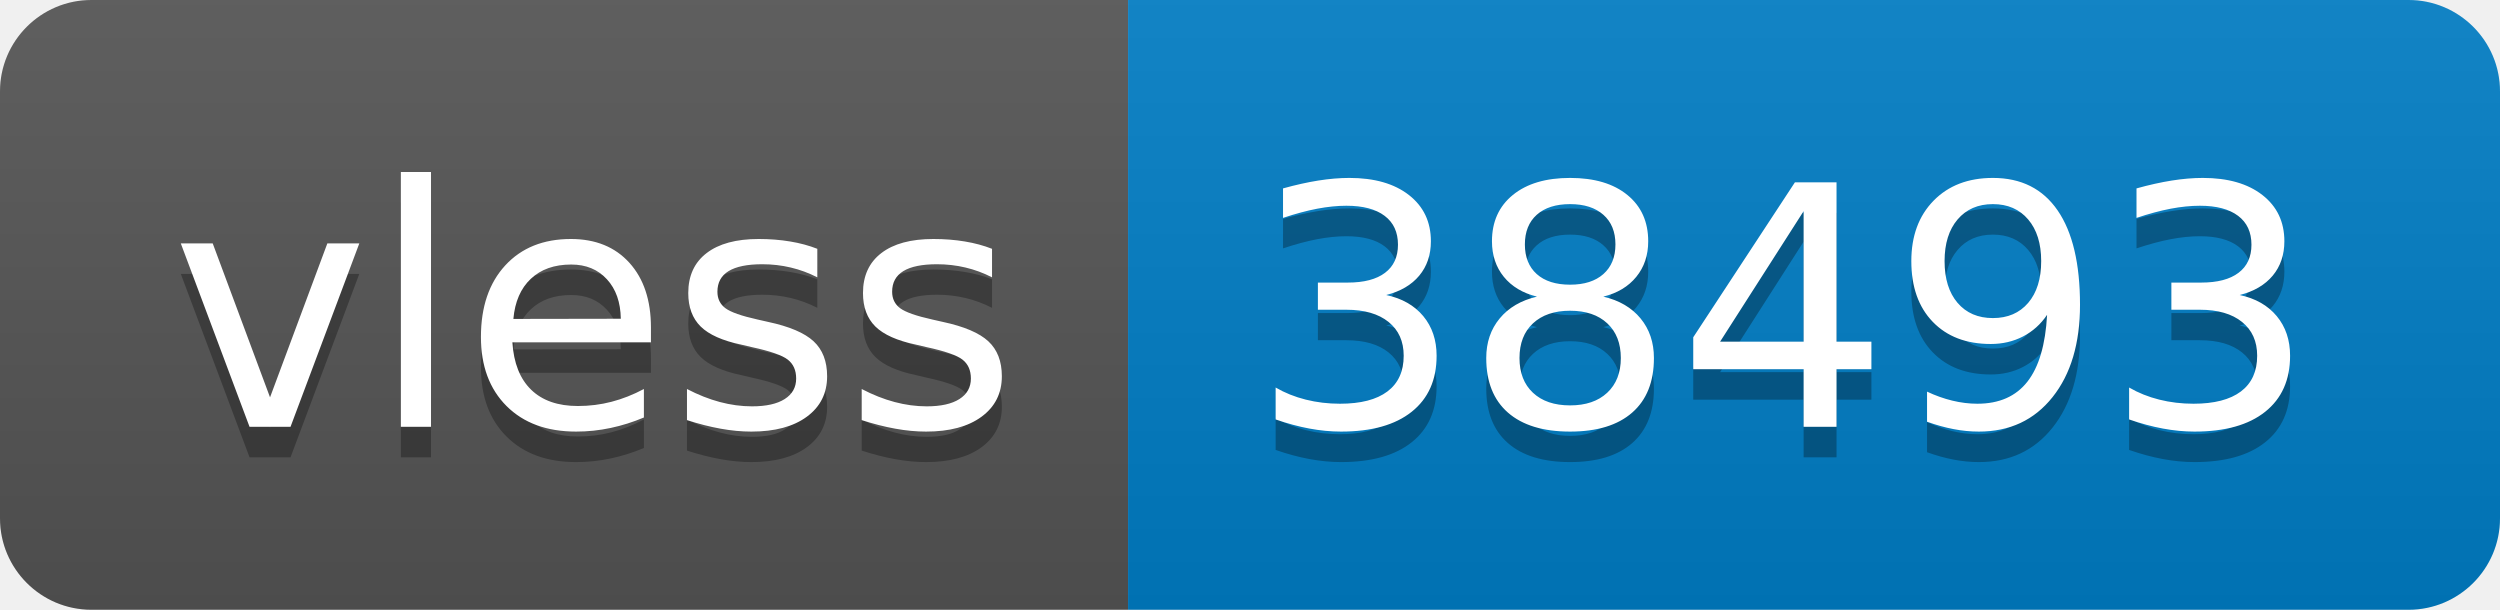
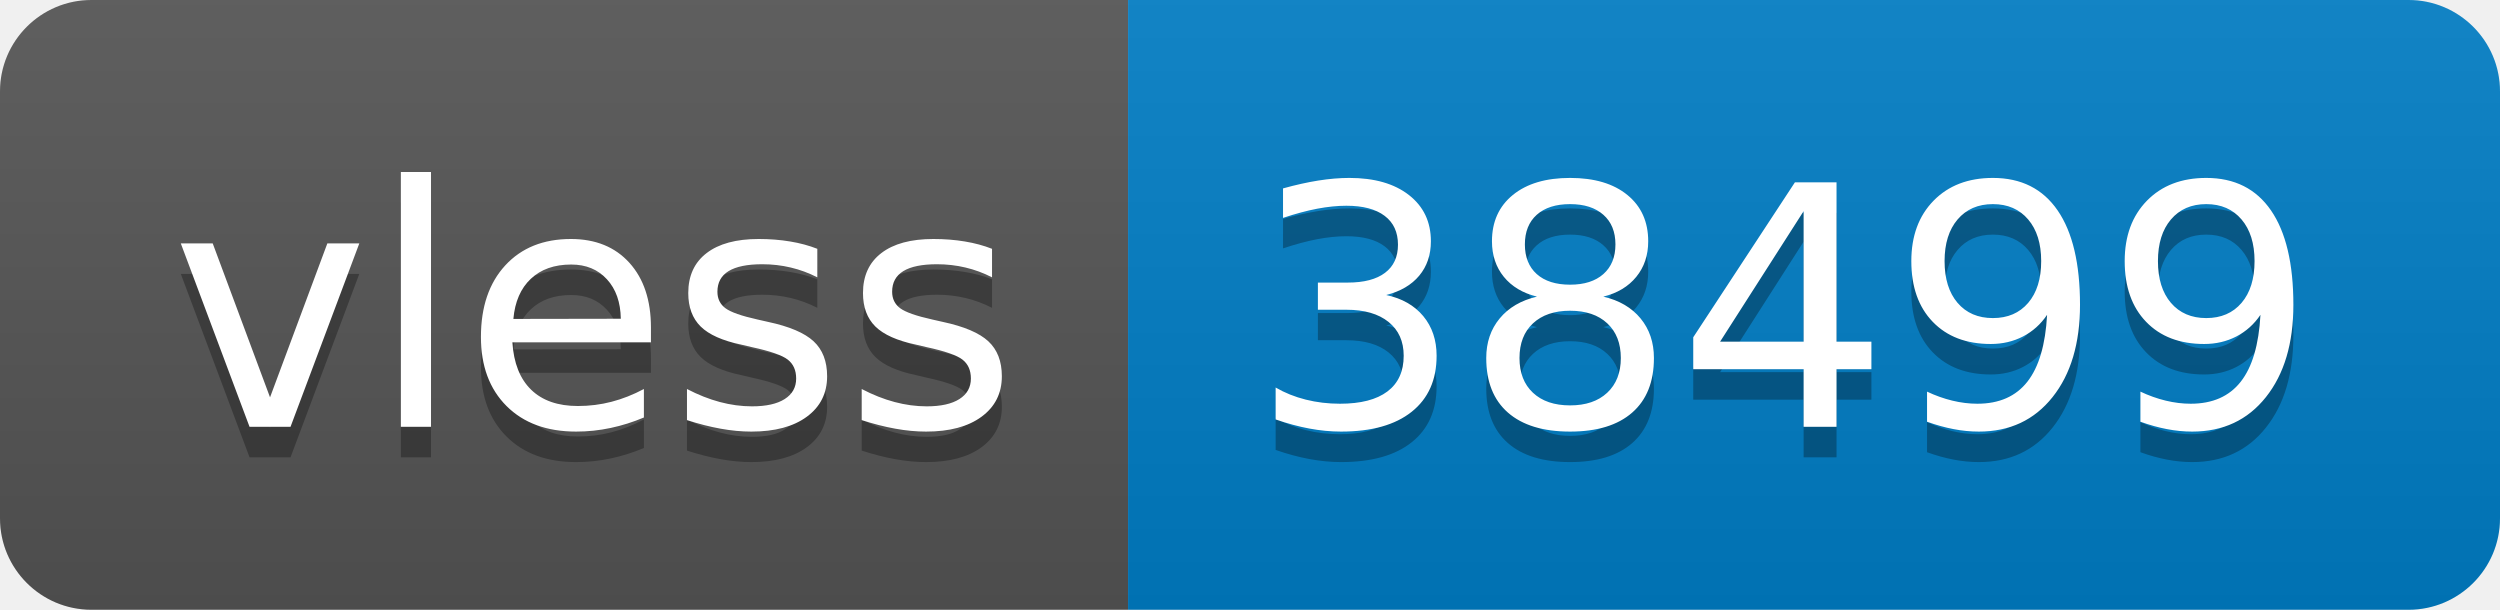
- <svg xmlns="http://www.w3.org/2000/svg" width="82" height="20" role="img" aria-label="vless: 38493">
+ <svg xmlns="http://www.w3.org/2000/svg" width="82" height="20" role="img" aria-label="vless: 38499">
  <linearGradient id="s" x2="0" y2="100%">
    <stop offset="0" stop-color="#bbb" stop-opacity=".1" />
    <stop offset="1" stop-opacity=".1" />
  </linearGradient>
  <clipPath id="r">
    <rect width="82" height="20" rx="3" fill="#fff" />
  </clipPath>
  <g clip-path="url(#r)">
    <rect width="37" height="20" fill="#555" />
    <rect x="37" width="45" height="20" fill="#007ec6" />
    <rect width="82" height="20" fill="url(#s)" />
  </g>
  <g fill="#fff" text-anchor="middle" font-family="Verdana,Geneva,DejaVu Sans,sans-serif" text-rendering="geometricPrecision" font-size="110">
    <text aria-hidden="true" x="195" y="150" fill="#010101" fill-opacity=".3" transform="scale(.1)" textLength="270">vless</text>
    <text x="195" y="140" transform="scale(.1)" fill="#fff" textLength="270">vless</text>
-     <text aria-hidden="true" x="585" y="150" fill="#010101" fill-opacity=".3" transform="scale(.1)" textLength="350">38493</text>
-     <text x="585" y="140" transform="scale(.1)" fill="#fff" textLength="350">38493</text>
+     <text aria-hidden="true" x="585" y="150" fill="#010101" fill-opacity=".3" transform="scale(.1)" textLength="350">38499</text>
+     <text x="585" y="140" transform="scale(.1)" fill="#fff" textLength="350">38499</text>
  </g>
</svg>
